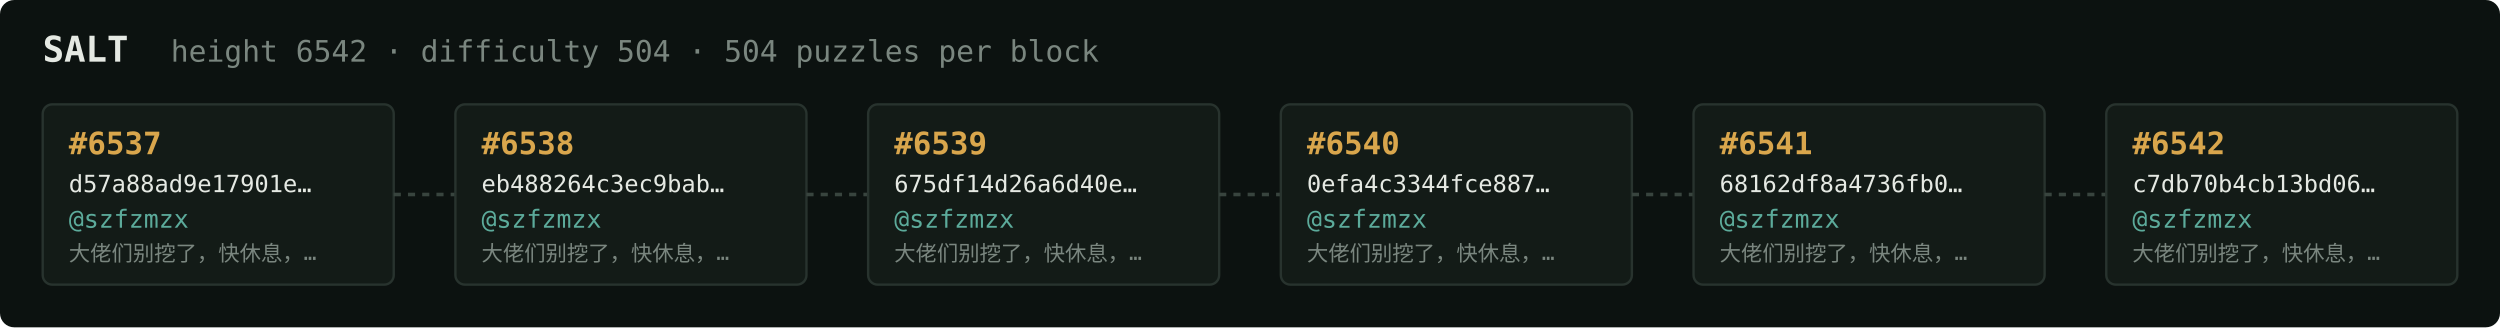
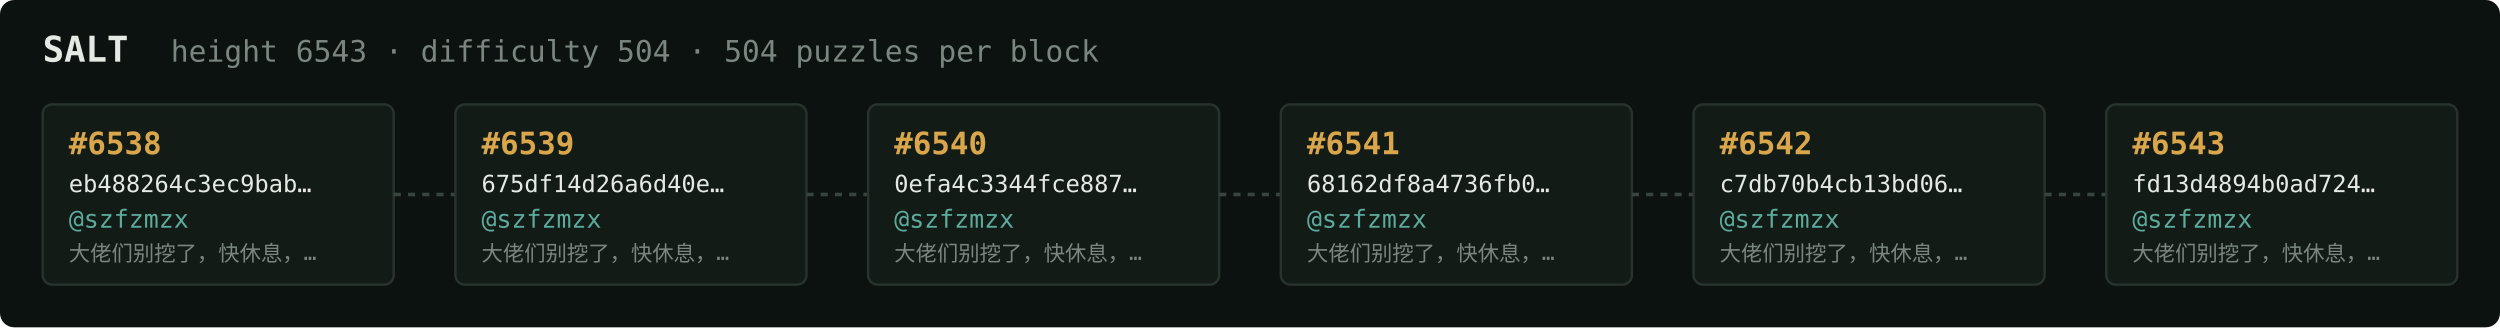
<svg xmlns="http://www.w3.org/2000/svg" width="1054" height="138" viewBox="0 0 1054 138" font-family="ui-monospace,SFMono-Regular,Menlo,monospace">
  <rect fill="#0c1210" width="1054" height="138" rx="6" />
  <text x="18" y="26" fill="#e5e9e3" font-size="15" font-weight="700">SALT</text>
-   <text x="72" y="26" fill="#7a867f" font-size="12.5">height 6542 · difficulty 504 · 504 puzzles per block</text>
+   <text x="72" y="26" fill="#7a867f" font-size="12.5">height 6543 · difficulty 504 · 504 puzzles per block</text>
  <rect x="18" y="44" width="148" height="76" rx="4" fill="#131b17" stroke="#28332e" stroke-width="1" />
-   <text x="29" y="65" fill="#d9a64c" font-size="13" font-weight="700">#6537</text>
-   <text x="29" y="81" fill="#e5e9e3" font-size="10">d57a88ad9e17901e…</text>
+   <text x="29" y="65" fill="#d9a64c" font-size="13" font-weight="700">#6538</text>
+   <text x="29" y="81" fill="#e5e9e3" font-size="10">eb488264c3ec9bab…</text>
  <text x="29" y="96" fill="#5cab9b" font-size="10.5">@szfzmzx</text>
  <text x="29" y="110" fill="#7a867f" font-size="9">大佬们别挖了，快休息，…</text>
  <line x1="166" y1="82.0" x2="192" y2="82.0" stroke="#38443e" stroke-width="1.5" stroke-dasharray="3 3" />
  <rect x="192" y="44" width="148" height="76" rx="4" fill="#131b17" stroke="#28332e" stroke-width="1" />
-   <text x="203" y="65" fill="#d9a64c" font-size="13" font-weight="700">#6538</text>
-   <text x="203" y="81" fill="#e5e9e3" font-size="10">eb488264c3ec9bab…</text>
+   <text x="203" y="65" fill="#d9a64c" font-size="13" font-weight="700">#6539</text>
+   <text x="203" y="81" fill="#e5e9e3" font-size="10">675df14d26a6d40e…</text>
  <text x="203" y="96" fill="#5cab9b" font-size="10.5">@szfzmzx</text>
  <text x="203" y="110" fill="#7a867f" font-size="9">大佬们别挖了，快休息，…</text>
  <line x1="340" y1="82.0" x2="366" y2="82.0" stroke="#38443e" stroke-width="1.5" stroke-dasharray="3 3" />
  <rect x="366" y="44" width="148" height="76" rx="4" fill="#131b17" stroke="#28332e" stroke-width="1" />
-   <text x="377" y="65" fill="#d9a64c" font-size="13" font-weight="700">#6539</text>
-   <text x="377" y="81" fill="#e5e9e3" font-size="10">675df14d26a6d40e…</text>
+   <text x="377" y="65" fill="#d9a64c" font-size="13" font-weight="700">#6540</text>
+   <text x="377" y="81" fill="#e5e9e3" font-size="10">0efa4c3344fce887…</text>
  <text x="377" y="96" fill="#5cab9b" font-size="10.5">@szfzmzx</text>
  <text x="377" y="110" fill="#7a867f" font-size="9">大佬们别挖了，快休息，…</text>
  <line x1="514" y1="82.0" x2="540" y2="82.0" stroke="#38443e" stroke-width="1.5" stroke-dasharray="3 3" />
  <rect x="540" y="44" width="148" height="76" rx="4" fill="#131b17" stroke="#28332e" stroke-width="1" />
-   <text x="551" y="65" fill="#d9a64c" font-size="13" font-weight="700">#6540</text>
-   <text x="551" y="81" fill="#e5e9e3" font-size="10">0efa4c3344fce887…</text>
+   <text x="551" y="65" fill="#d9a64c" font-size="13" font-weight="700">#6541</text>
+   <text x="551" y="81" fill="#e5e9e3" font-size="10">68162df8a4736fb0…</text>
  <text x="551" y="96" fill="#5cab9b" font-size="10.5">@szfzmzx</text>
  <text x="551" y="110" fill="#7a867f" font-size="9">大佬们别挖了，快休息，…</text>
  <line x1="688" y1="82.0" x2="714" y2="82.0" stroke="#38443e" stroke-width="1.5" stroke-dasharray="3 3" />
  <rect x="714" y="44" width="148" height="76" rx="4" fill="#131b17" stroke="#28332e" stroke-width="1" />
-   <text x="725" y="65" fill="#d9a64c" font-size="13" font-weight="700">#6541</text>
-   <text x="725" y="81" fill="#e5e9e3" font-size="10">68162df8a4736fb0…</text>
+   <text x="725" y="65" fill="#d9a64c" font-size="13" font-weight="700">#6542</text>
+   <text x="725" y="81" fill="#e5e9e3" font-size="10">c7db70b4cb13bd06…</text>
  <text x="725" y="96" fill="#5cab9b" font-size="10.5">@szfzmzx</text>
  <text x="725" y="110" fill="#7a867f" font-size="9">大佬们别挖了，快休息，…</text>
  <line x1="862" y1="82.0" x2="888" y2="82.0" stroke="#38443e" stroke-width="1.5" stroke-dasharray="3 3" />
  <rect x="888" y="44" width="148" height="76" rx="4" fill="#131b17" stroke="#28332e" stroke-width="1" />
-   <text x="899" y="65" fill="#d9a64c" font-size="13" font-weight="700">#6542</text>
-   <text x="899" y="81" fill="#e5e9e3" font-size="10">c7db70b4cb13bd06…</text>
+   <text x="899" y="65" fill="#d9a64c" font-size="13" font-weight="700">#6543</text>
+   <text x="899" y="81" fill="#e5e9e3" font-size="10">fd13d4894b0ad724…</text>
  <text x="899" y="96" fill="#5cab9b" font-size="10.5">@szfzmzx</text>
  <text x="899" y="110" fill="#7a867f" font-size="9">大佬们别挖了，快休息，…</text>
</svg>
